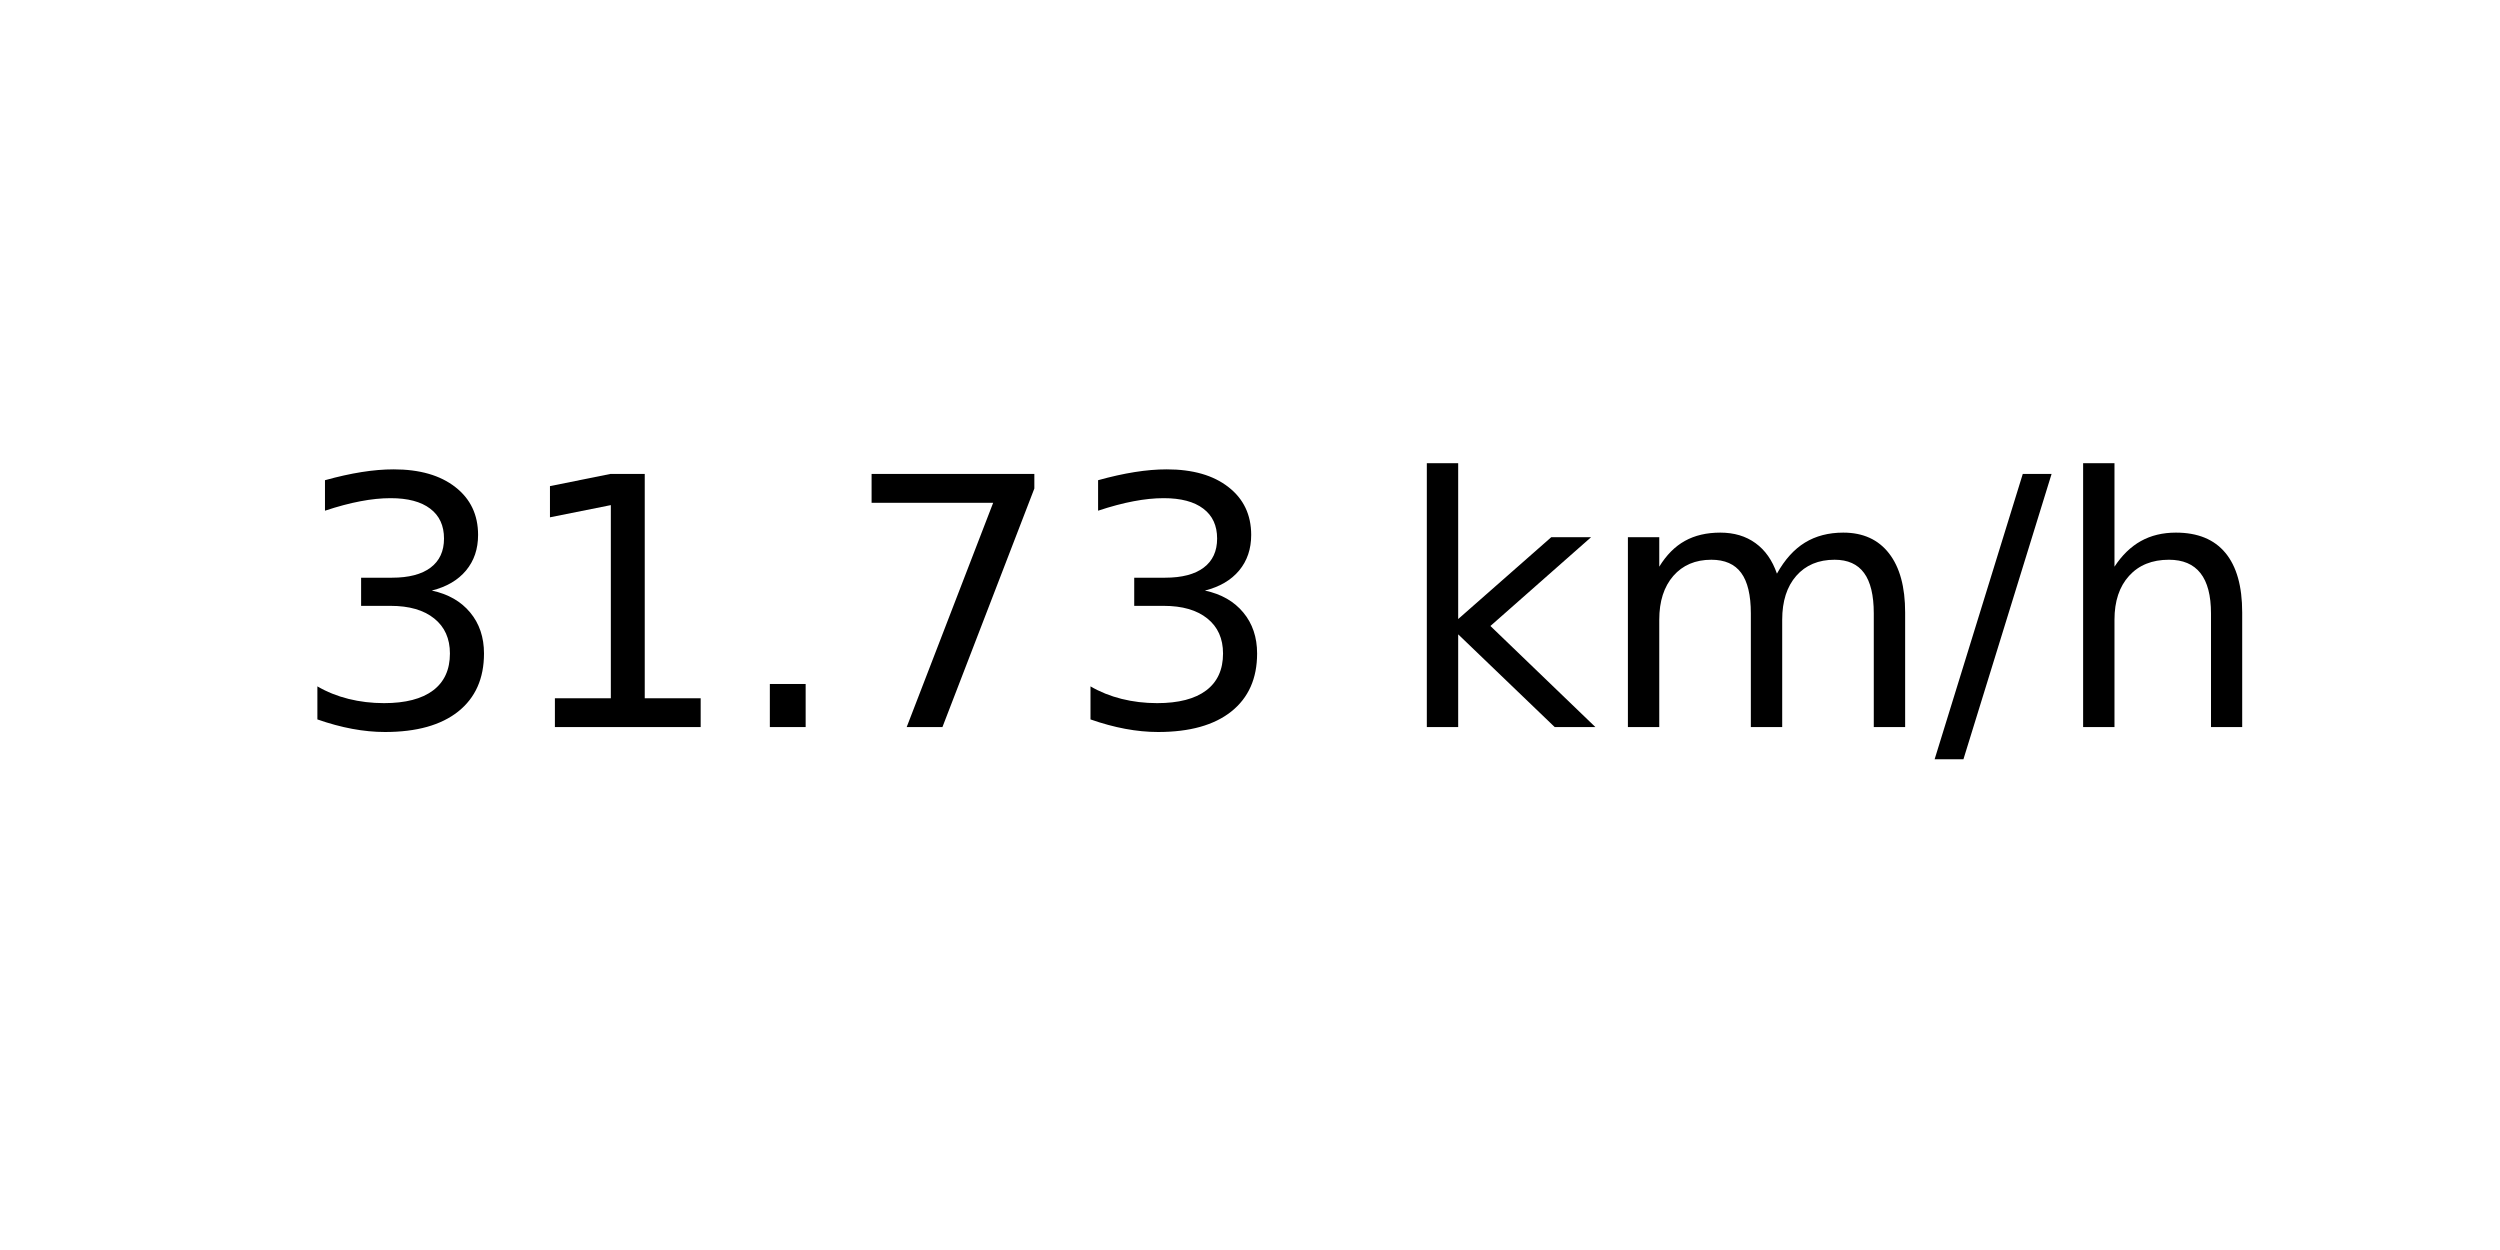
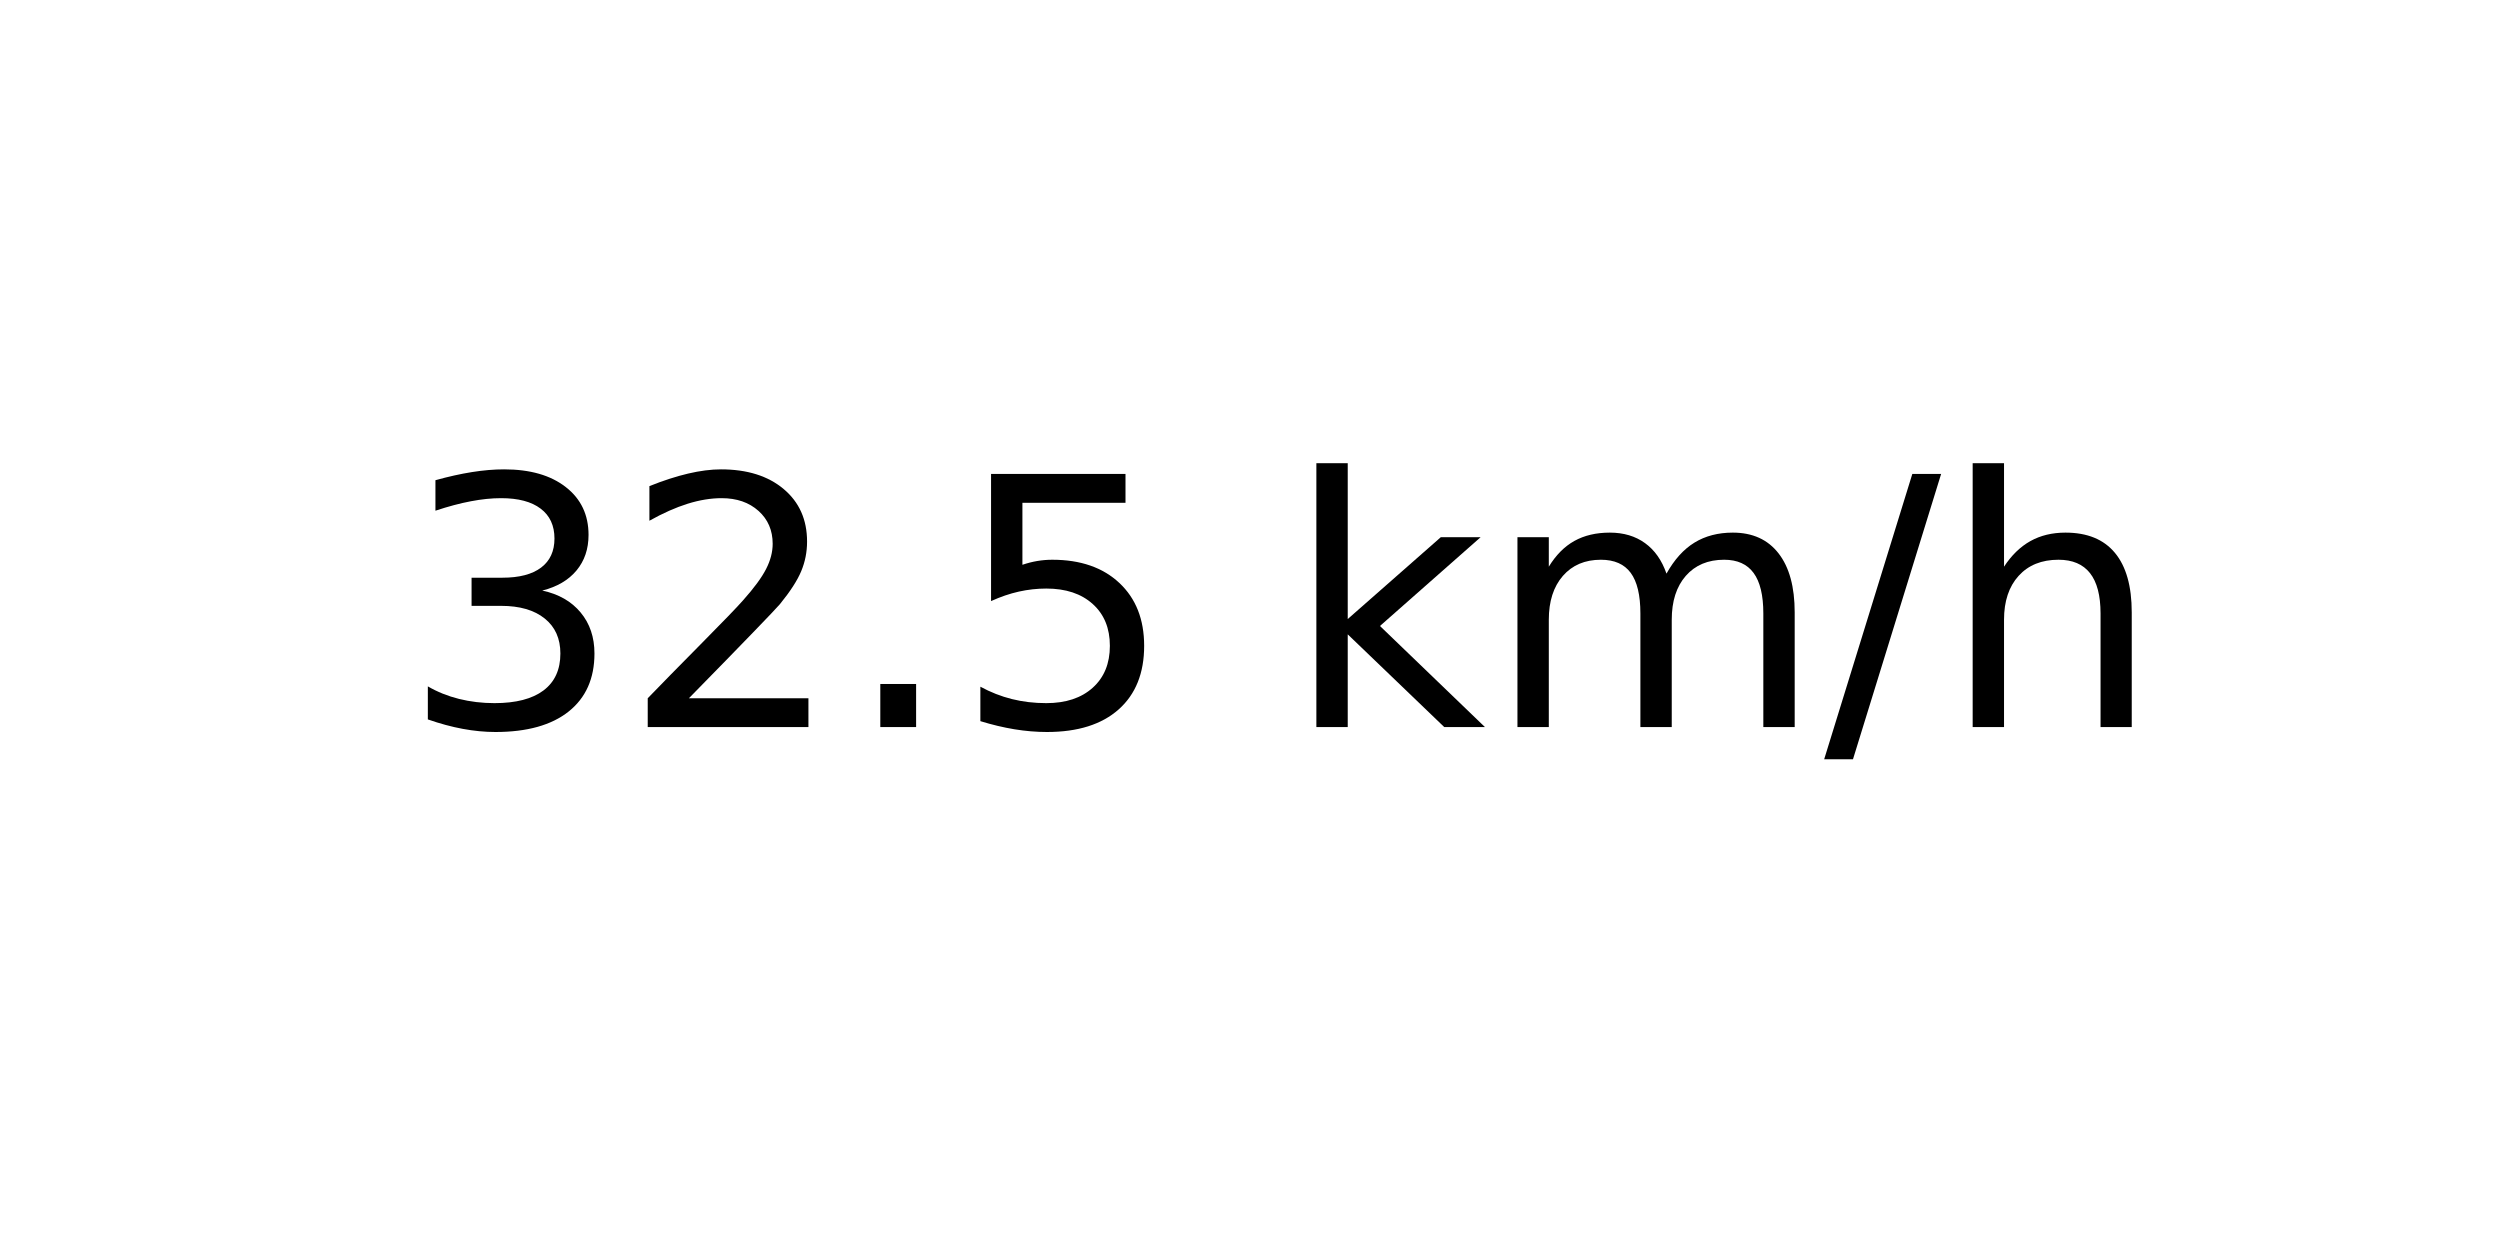
<svg xmlns="http://www.w3.org/2000/svg" xmlns:xlink="http://www.w3.org/1999/xlink" width="72pt" height="36pt" viewBox="0 0 72 36" version="1.1">
  <defs>
    <style type="text/css">*{stroke-linejoin: round; stroke-linecap: butt}</style>
  </defs>
  <g id="figure_1">
    <g id="axes_1">
      <g id="text_1">
-         <g transform="translate(8.378125 20.93937) scale(0.1 -0.1)">
+         <g transform="translate(11.55937 20.93937) scale(0.1 -0.1)">
          <defs>
            <path id="DejaVuSans-33" d="M 2597 2516  Q 3050 2419 3304 2112  Q 3559 1806 3559 1356  Q 3559 666 3084 287  Q 2609 -91 1734 -91  Q 1441 -91 1130 -33  Q 819 25 488 141  L 488 750  Q 750 597 1062 519  Q 1375 441 1716 441  Q 2309 441 2620 675  Q 2931 909 2931 1356  Q 2931 1769 2642 2001  Q 2353 2234 1838 2234  L 1294 2234  L 1294 2753  L 1863 2753  Q 2328 2753 2575 2939  Q 2822 3125 2822 3475  Q 2822 3834 2567 4026  Q 2313 4219 1838 4219  Q 1578 4219 1281 4162  Q 984 4106 628 3988  L 628 4550  Q 988 4650 1302 4700  Q 1616 4750 1894 4750  Q 2613 4750 3031 4423  Q 3450 4097 3450 3541  Q 3450 3153 3228 2886  Q 3006 2619 2597 2516  z " transform="scale(0.015625)" />
-             <path id="DejaVuSans-31" d="M 794 531  L 1825 531  L 1825 4091  L 703 3866  L 703 4441  L 1819 4666  L 2450 4666  L 2450 531  L 3481 531  L 3481 0  L 794 0  L 794 531  z " transform="scale(0.015625)" />
+             <path id="DejaVuSans-32" d="M 1228 531  L 3431 531  L 3431 0  L 469 0  L 469 531  Q 828 903 1448 1529  Q 2069 2156 2228 2338  Q 2531 2678 2651 2914  Q 2772 3150 2772 3378  Q 2772 3750 2511 3984  Q 2250 4219 1831 4219  Q 1534 4219 1204 4116  Q 875 4013 500 3803  L 500 4441  Q 881 4594 1212 4672  Q 1544 4750 1819 4750  Q 2544 4750 2975 4387  Q 3406 4025 3406 3419  Q 3406 3131 3298 2873  Q 3191 2616 2906 2266  Q 2828 2175 2409 1742  Q 1991 1309 1228 531  z " transform="scale(0.015625)" />
            <path id="DejaVuSans-2e" d="M 684 794  L 1344 794  L 1344 0  L 684 0  L 684 794  z " transform="scale(0.015625)" />
-             <path id="DejaVuSans-37" d="M 525 4666  L 3525 4666  L 3525 4397  L 1831 0  L 1172 0  L 2766 4134  L 525 4134  L 525 4666  z " transform="scale(0.015625)" />
+             <path id="DejaVuSans-35" d="M 691 4666  L 3169 4666  L 3169 4134  L 1269 4134  L 1269 2991  Q 1406 3038 1543 3061  Q 1681 3084 1819 3084  Q 2600 3084 3056 2656  Q 3513 2228 3513 1497  Q 3513 744 3044 326  Q 2575 -91 1722 -91  Q 1428 -91 1123 -41  Q 819 9 494 109  L 494 744  Q 775 591 1075 516  Q 1375 441 1709 441  Q 2250 441 2565 725  Q 2881 1009 2881 1497  Q 2881 1984 2565 2268  Q 2250 2553 1709 2553  Q 1456 2553 1204 2497  Q 953 2441 691 2322  L 691 4666  z " transform="scale(0.015625)" />
            <path id="DejaVuSans-20" transform="scale(0.015625)" />
            <path id="DejaVuSans-6b" d="M 581 4863  L 1159 4863  L 1159 1991  L 2875 3500  L 3609 3500  L 1753 1863  L 3688 0  L 2938 0  L 1159 1709  L 1159 0  L 581 0  L 581 4863  z " transform="scale(0.015625)" />
            <path id="DejaVuSans-6d" d="M 3328 2828  Q 3544 3216 3844 3400  Q 4144 3584 4550 3584  Q 5097 3584 5394 3201  Q 5691 2819 5691 2113  L 5691 0  L 5113 0  L 5113 2094  Q 5113 2597 4934 2840  Q 4756 3084 4391 3084  Q 3944 3084 3684 2787  Q 3425 2491 3425 1978  L 3425 0  L 2847 0  L 2847 2094  Q 2847 2600 2669 2842  Q 2491 3084 2119 3084  Q 1678 3084 1418 2786  Q 1159 2488 1159 1978  L 1159 0  L 581 0  L 581 3500  L 1159 3500  L 1159 2956  Q 1356 3278 1631 3431  Q 1906 3584 2284 3584  Q 2666 3584 2933 3390  Q 3200 3197 3328 2828  z " transform="scale(0.015625)" />
            <path id="DejaVuSans-2f" d="M 1625 4666  L 2156 4666  L 531 -594  L 0 -594  L 1625 4666  z " transform="scale(0.015625)" />
            <path id="DejaVuSans-68" d="M 3513 2113  L 3513 0  L 2938 0  L 2938 2094  Q 2938 2591 2744 2837  Q 2550 3084 2163 3084  Q 1697 3084 1428 2787  Q 1159 2491 1159 1978  L 1159 0  L 581 0  L 581 4863  L 1159 4863  L 1159 2956  Q 1366 3272 1645 3428  Q 1925 3584 2291 3584  Q 2894 3584 3203 3211  Q 3513 2838 3513 2113  z " transform="scale(0.015625)" />
          </defs>
          <use xlink:href="#DejaVuSans-33" />
-           <use xlink:href="#DejaVuSans-31" x="63.623" />
+           <use xlink:href="#DejaVuSans-32" x="63.623" />
          <use xlink:href="#DejaVuSans-2e" x="127.246" />
-           <use xlink:href="#DejaVuSans-37" x="159.033" />
-           <use xlink:href="#DejaVuSans-33" x="222.656" />
-           <use xlink:href="#DejaVuSans-20" x="286.279" />
-           <use xlink:href="#DejaVuSans-6b" x="318.066" />
-           <use xlink:href="#DejaVuSans-6d" x="375.977" />
-           <use xlink:href="#DejaVuSans-2f" x="473.389" />
-           <use xlink:href="#DejaVuSans-68" x="507.08" />
+           <use xlink:href="#DejaVuSans-35" x="159.033" />
+           <use xlink:href="#DejaVuSans-20" x="222.656" />
+           <use xlink:href="#DejaVuSans-6b" x="254.443" />
+           <use xlink:href="#DejaVuSans-6d" x="312.354" />
+           <use xlink:href="#DejaVuSans-2f" x="409.766" />
+           <use xlink:href="#DejaVuSans-68" x="443.457" />
        </g>
      </g>
    </g>
  </g>
</svg>
